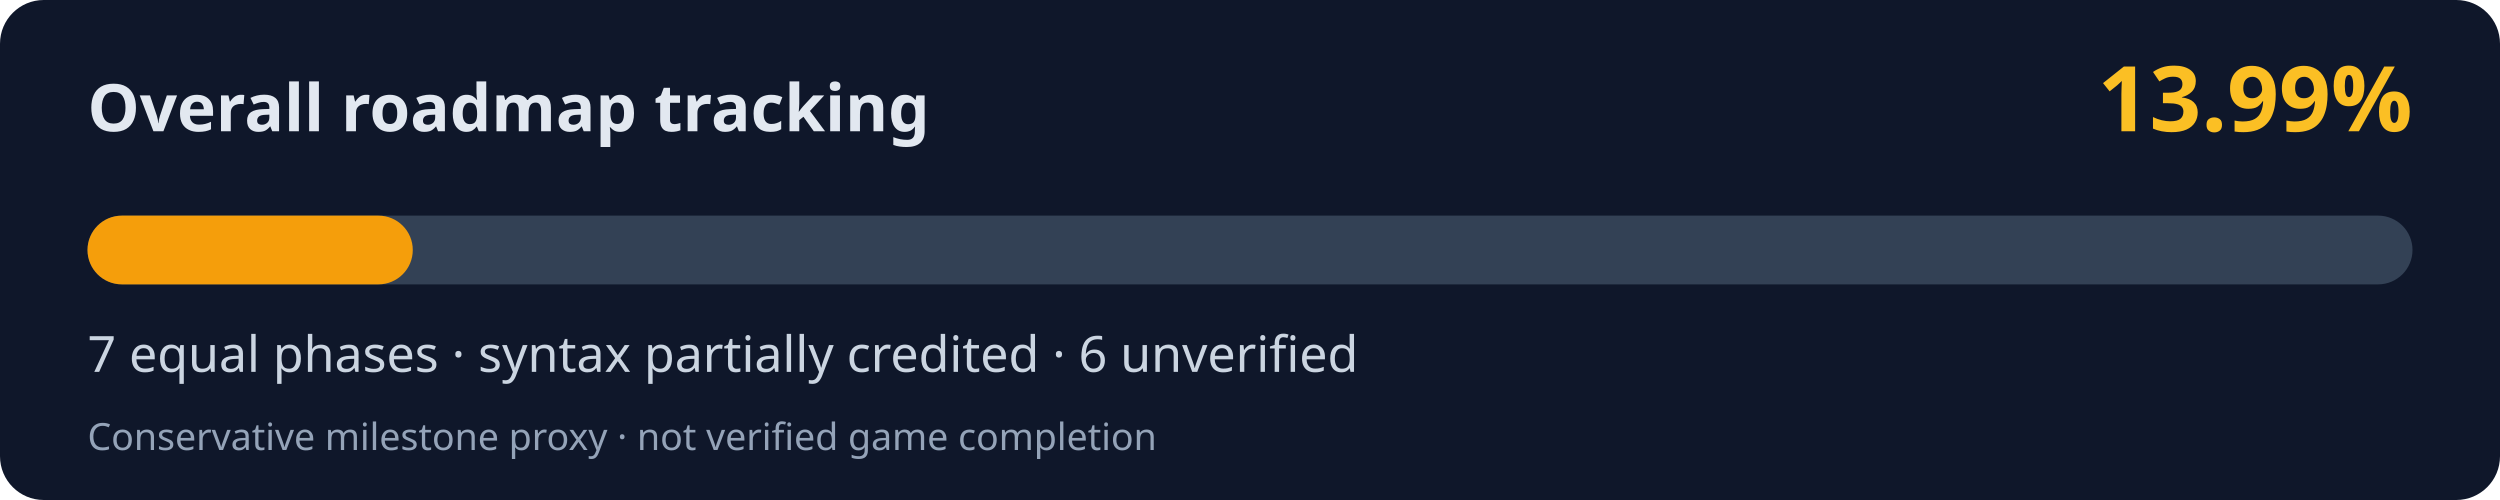
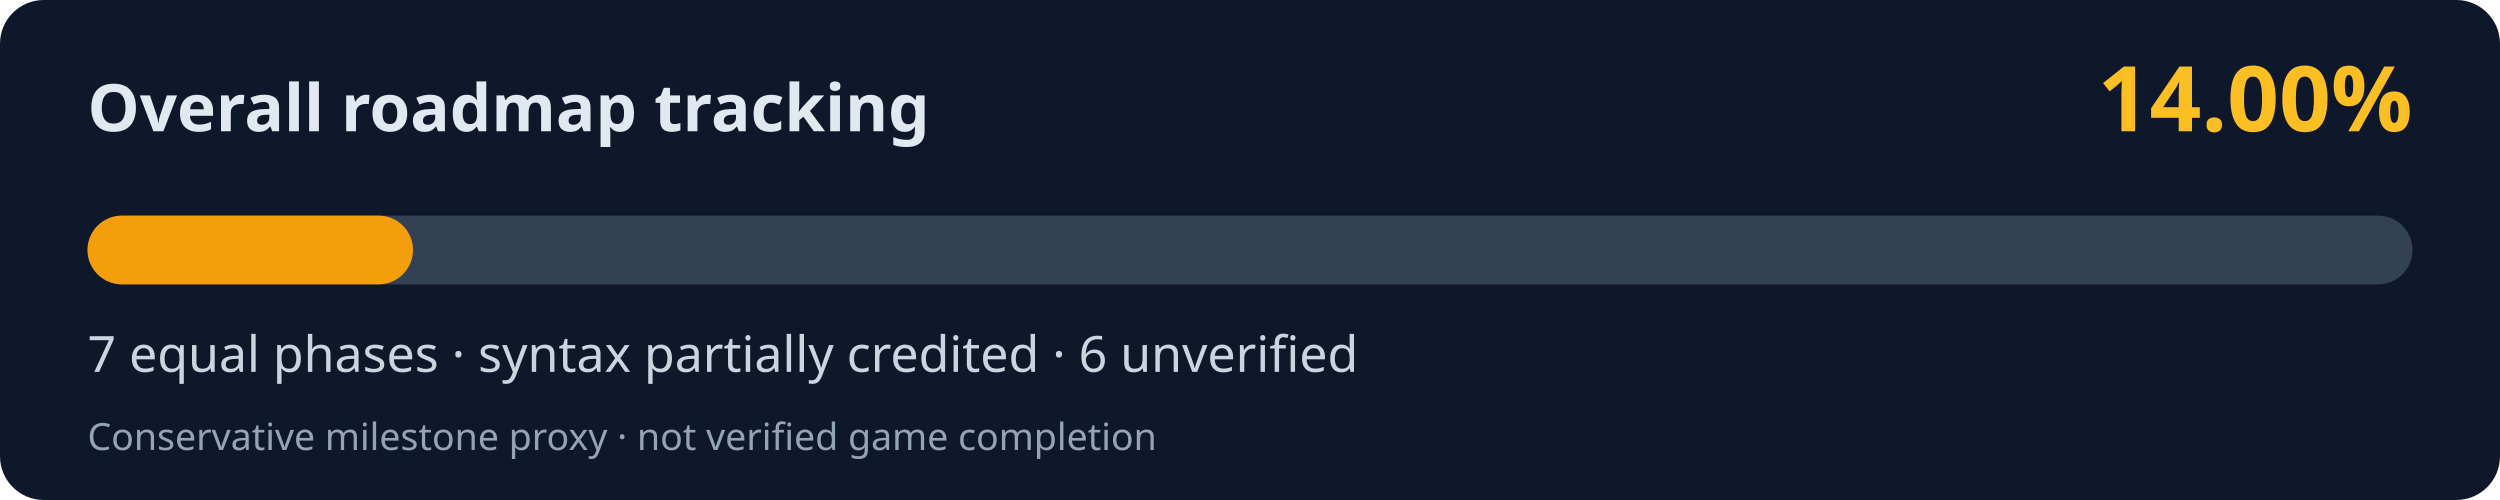
<svg xmlns="http://www.w3.org/2000/svg" width="800" height="160" viewBox="0 0 800 160" role="img" aria-labelledby="title desc">
  <rect width="800" height="160" rx="14" fill="#0f172a" />
  <text x="28" y="42" fill="#e2e8f0" font-family="system-ui,Segoe UI,sans-serif" font-weight="700" font-size="21">Overall roadmap tracking</text>
-   <text x="772" y="42" fill="#fbbf24" font-family="system-ui,Segoe UI,sans-serif" font-weight="700" font-size="29" text-anchor="end">13.99%</text>
+   <text x="772" y="42" fill="#fbbf24" font-family="system-ui,Segoe UI,sans-serif" font-weight="700" font-size="29" text-anchor="end">14.00%</text>
  <rect x="28" y="69" width="744" height="22" rx="11" fill="#334155" />
-   <rect x="28" y="69" width="104.09" height="22" rx="11" fill="#f59e0b" />
+   <rect x="28" y="69" width="104.16" height="22" rx="11" fill="#f59e0b" />
  <text x="28" y="119" fill="#cbd5e1" font-family="system-ui,Segoe UI,sans-serif" font-size="16">7 equal phases · syntax partially credited · 6 unverified</text>
  <text x="28" y="144" fill="#94a3b8" font-family="system-ui,Segoe UI,sans-serif" font-size="12">Conservative milestone proxy · not verified game completion</text>
</svg>
